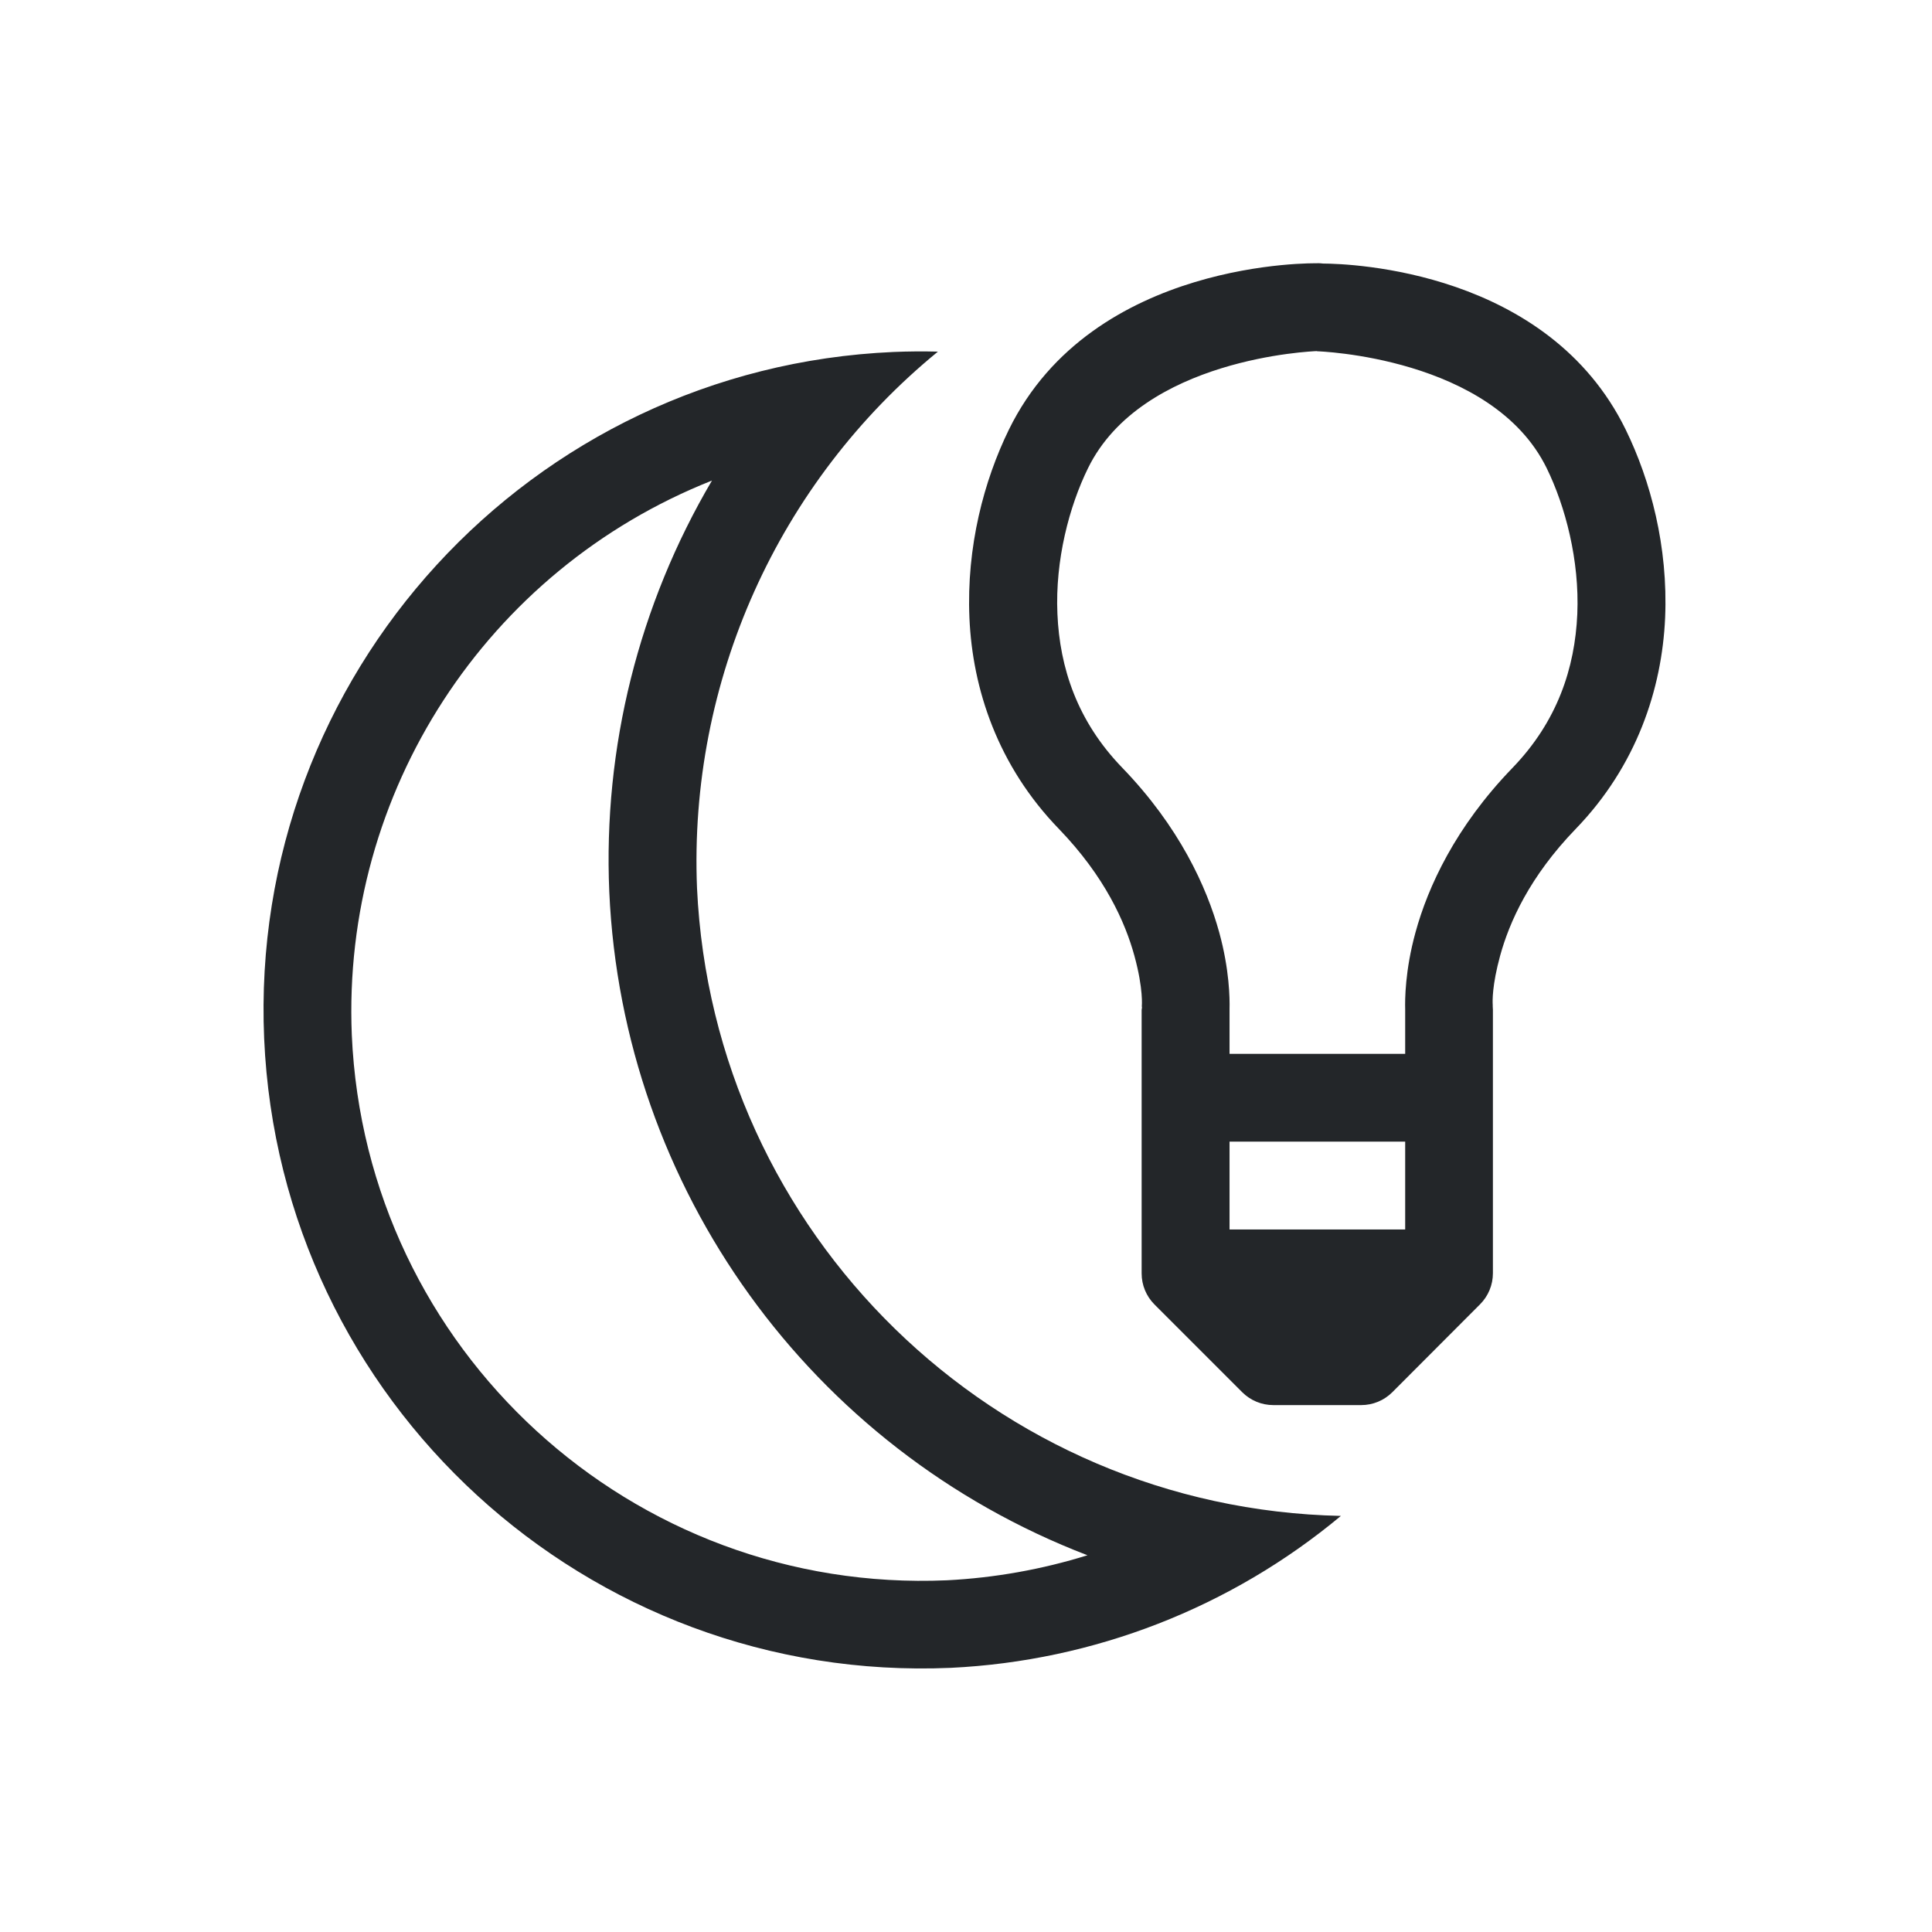
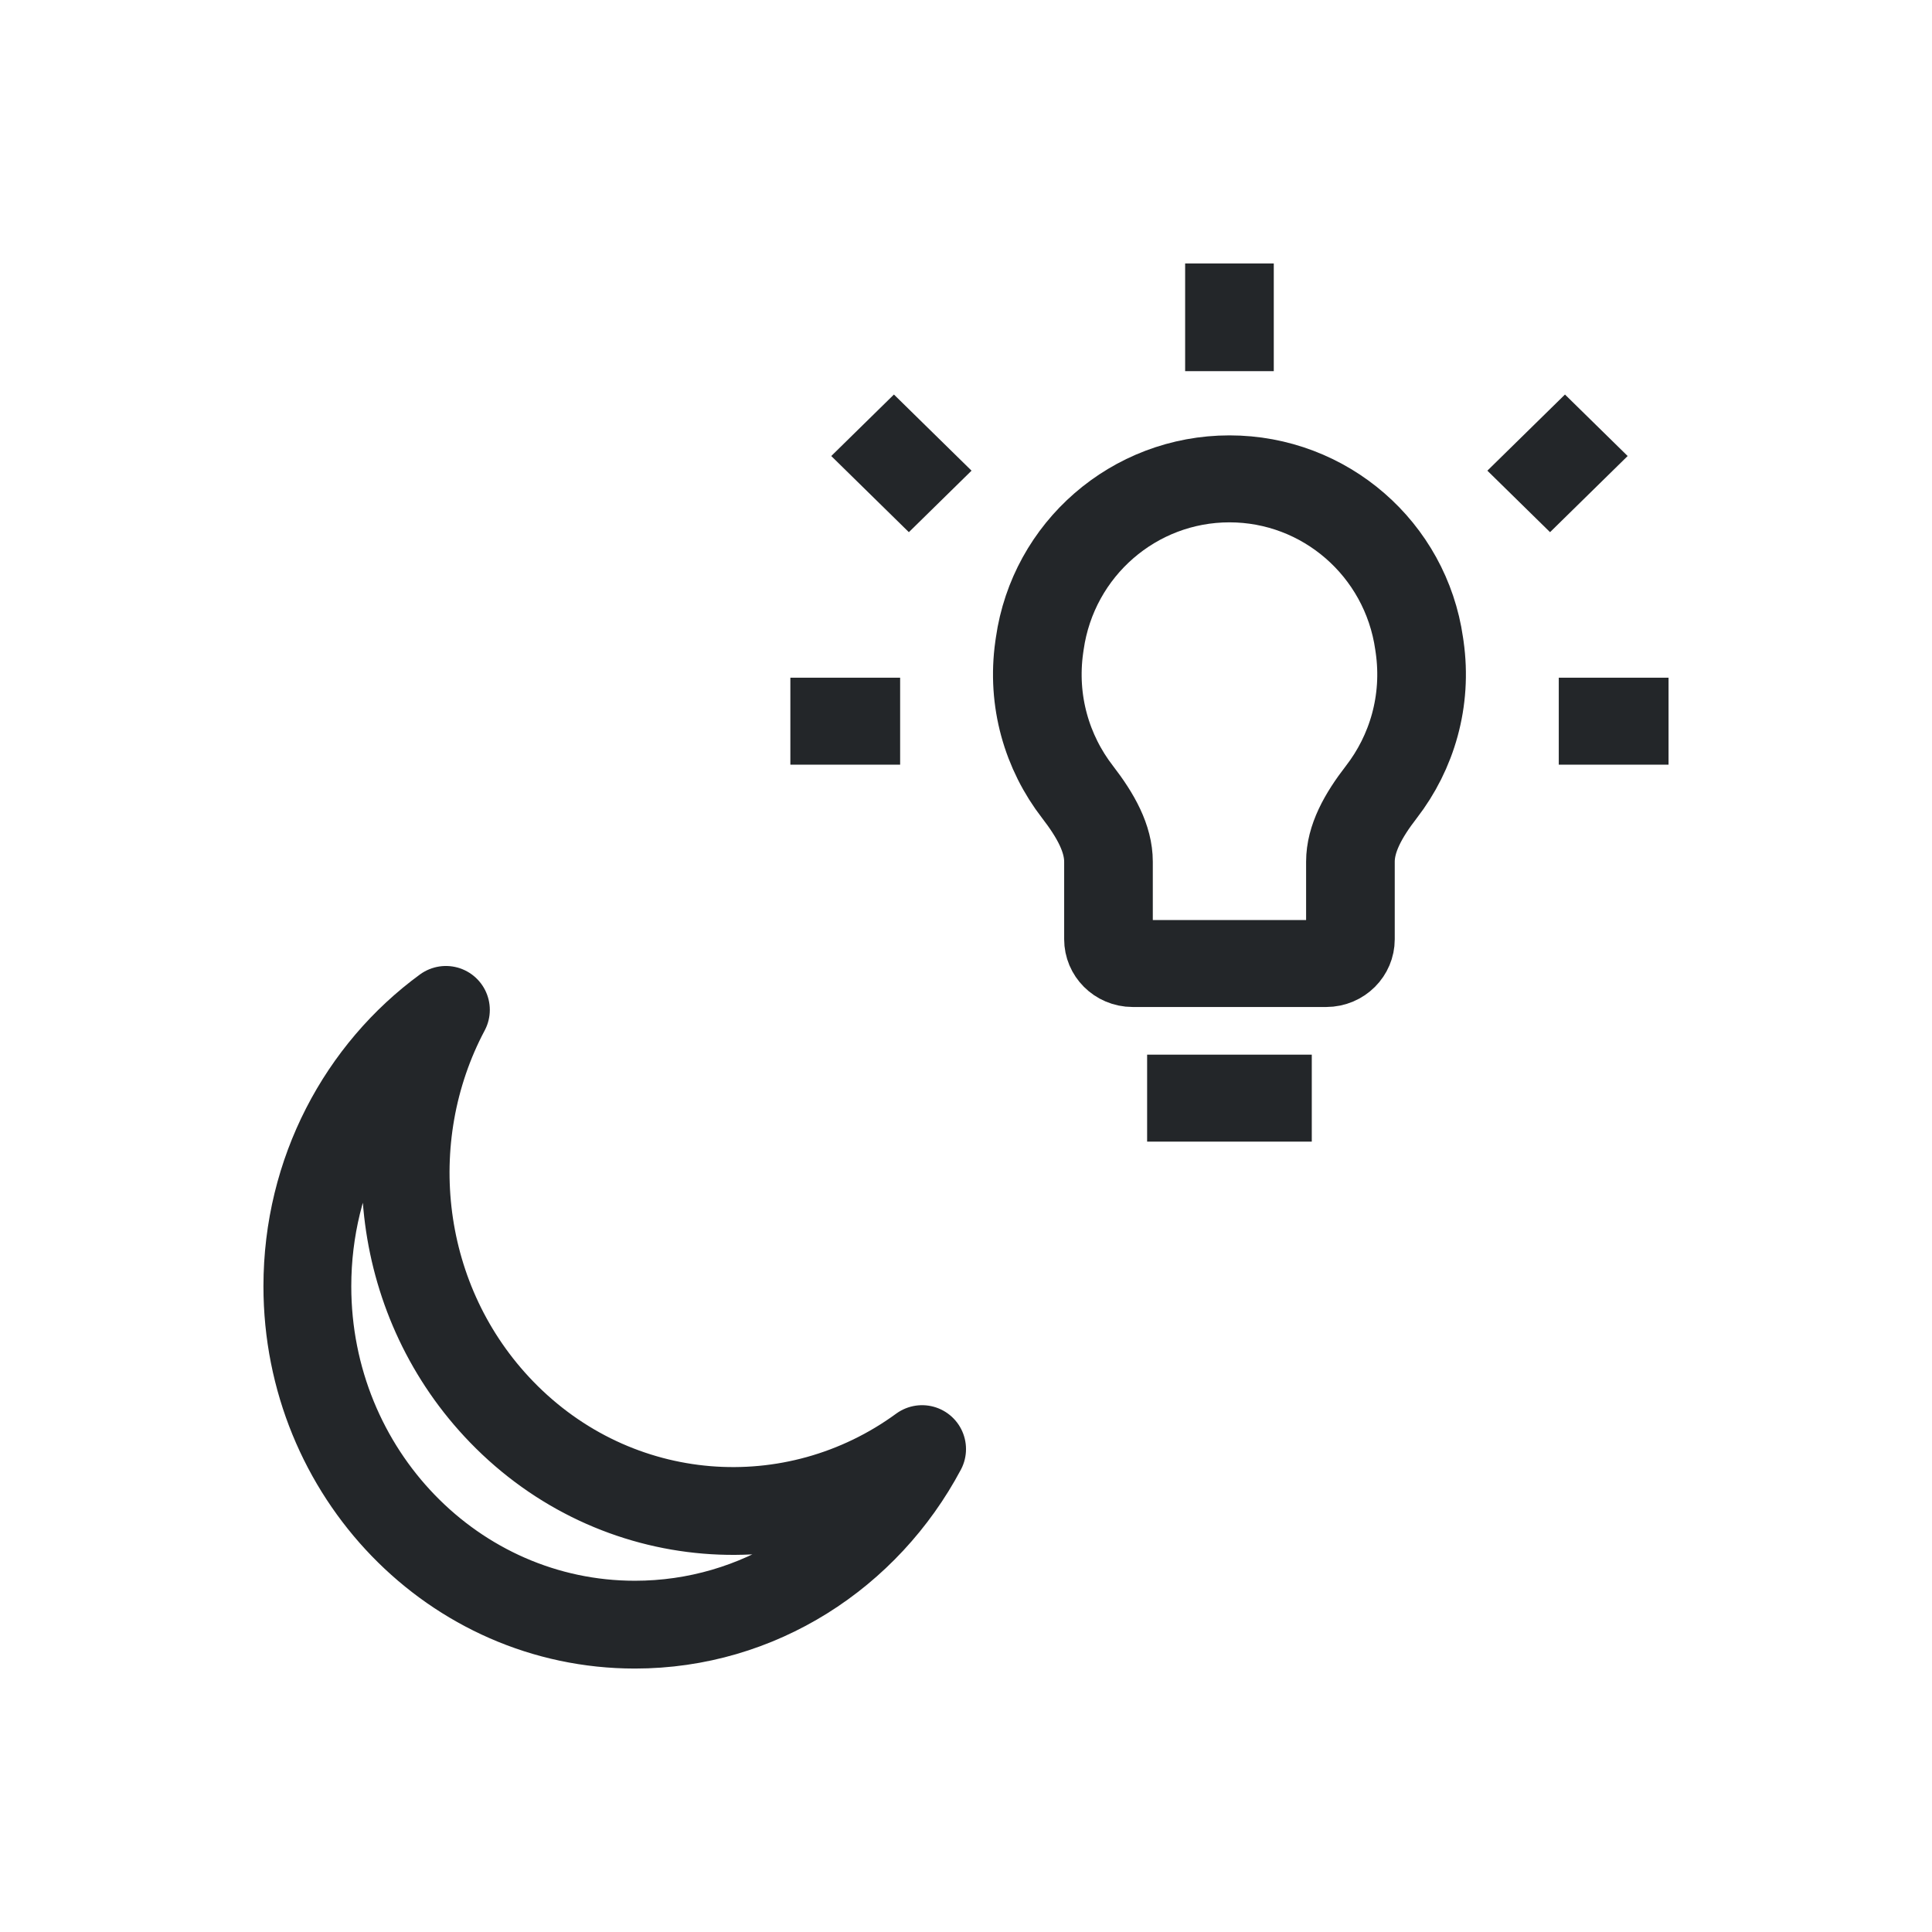
- <svg xmlns="http://www.w3.org/2000/svg" id="svg8" version="1.1" viewBox="0 0 22 22">
-   <defs id="defs2">
-     <style type="text/css" id="current-color-scheme">
-         .ColorScheme-Text {            color:#232629;        }
+ <svg xmlns="http://www.w3.org/2000/svg" width="22" height="22" viewBox="0 0 22 22" version="1.1" id="svg1" xml:space="preserve">
+   <style id="current-color-scheme" type="text/css">
+         .ColorScheme-Text {
+             color:#232629;
+         }
    </style>
-   </defs>
-   <path id="path7932" d="m15 2.998s-2.556-0.058-3.512 1.895c-0.283 0.579-0.484 1.332-0.449 2.143 0.035 0.811 0.323 1.684 1.018 2.402 0.527 0.546 0.757 1.067 0.861 1.447 0.104 0.38 0.084 0.574 0.084 0.574a0.5 0.5 0 0 0 0.002 0.014 0.5 0.5 0 0 0-0.004 0.027v1 2a0.5 0.5 0 0 0 0.146 0.354l1 1a0.5 0.5 0 0 0 0.354 0.146h1a0.5 0.5 0 0 0 0.354-0.146l1-1.002a0.5 0.5 0 0 0 0.146-0.354v-1.998-1.002a0.5 0.5 0 0 0-0.002-0.037s1.82e-4 -0.009 0-0.012a0.5 0.5 0 0 0 0-0.002 0.5 0.5 0 0 0 0-0.002 0.5 0.5 0 0 0 0-0.002c-0.003-0.041-0.008-0.223 0.084-0.559 0.104-0.38 0.334-0.9 0.861-1.445 0.694-0.718 0.982-1.593 1.018-2.404 0.035-0.811-0.166-1.564-0.449-2.143-0.886-1.811-3.124-1.889-3.447-1.891a0.5 0.5 0 0 0-0.064-0.004zm-0.008 1a0.5 0.5 0 0 0 0.008 0.002s1.991 0.061 2.613 1.332c0.212 0.434 0.374 1.047 0.348 1.66-0.027 0.613-0.226 1.222-0.738 1.752-0.65 0.672-0.963 1.355-1.105 1.875-0.119 0.433-0.12 0.768-0.117 0.873a0.5 0.5 0 0 0 0 0.006v0.502h-2v-0.5a0.5 0.5 0 0 0 0-0.002 0.5 0.5 0 0 0 0-0.002 0.5 0.5 0 0 0 0-0.002 0.5 0.5 0 0 0 0-0.002 0.5 0.5 0 0 0 0-0.002 0.5 0.5 0 0 0 0-0.002 0.5 0.5 0 0 0 0-0.002c0.003-0.114-0.001-0.445-0.117-0.867-0.143-0.52-0.456-1.205-1.105-1.877-0.513-0.53-0.712-1.139-0.738-1.752-0.027-0.613 0.135-1.224 0.348-1.658 0.615-1.257 2.561-1.332 2.605-1.334zm-4.312 0.006a7.5 7.5 0 0 0-0.506 0.004 7.5 7.5 0 0 0-7.166 7.818 7.5 7.5 0 0 0 7.818 7.166 7.5 7.5 0 0 0 4.443-1.73 7.5 7.5 0 0 1-7.332-7.15 7.5 7.5 0 0 1 2.742-6.107zm-2.572 1.467a8.5 8.5 0 0 0-1.17 4.684 8.5 8.5 0 0 0 5.445 7.555 6.5 6.5 0 0 1-1.6 0.285 6.5 6.5 0 0 1-6.777-6.211 6.5 6.5 0 0 1 4.102-6.312zm5.893 7.529h2v1h-2v-1z" class="ColorScheme-Text" fill="currentColor" stroke-linecap="round" stroke-linejoin="round" style="-inkscape-stroke:none;paint-order:markers fill stroke" />
+   <defs id="defs1" />
+   <g id="g19" transform="matrix(0.625,0,0,0.6132069,7.125001,1.160379)" style="stroke-width:1.615;stroke:currentColor;stroke-opacity:1" class="ColorScheme-Text">
+     <path style="fill:none;fill-opacity:1;stroke:currentColor;stroke-width:1.615;stroke-dasharray:none;stroke-opacity:1" d="M 9.5,18.5 H 12.5 Z" id="path6" class="ColorScheme-Text" />
+     <path style="fill:none;fill-opacity:1;stroke:currentColor;stroke-width:1.615;stroke-dasharray:none;stroke-opacity:1" d="m 17,11.5 h 2 z" id="path5" class="ColorScheme-Text" />
+     <path style="fill:none;fill-opacity:1;stroke:currentColor;stroke-width:1.615;stroke-dasharray:none;stroke-opacity:1" d="m 3,11.5 h 2 z" id="path4" class="ColorScheme-Text" />
+     <path style="fill:none;fill-opacity:1;stroke:currentColor;stroke-width:1.615;stroke-dasharray:none;stroke-opacity:1" d="m 11,7 c -1.737,0 -3.21,1.303 -3.456,3.059 l -0.009,0.063 c -0.14,1.003 0.141,1.959 0.696,2.691 0.338,0.446 0.565,0.87 0.565,1.297 V 15.55 c 0,0.248 0.197,0.45 0.441,0.45 h 3.526 c 0.243,0 0.441,-0.202 0.441,-0.45 v -1.44 c 0,-0.427 0.227,-0.852 0.565,-1.297 0.555,-0.732 0.836,-1.688 0.696,-2.691 l -0.009,-0.063 C 14.21,8.303 12.737,7 11,7 Z" id="path3" class="ColorScheme-Text" />
+     <path style="fill:none;fill-opacity:1;stroke:currentColor;stroke-width:1.615;stroke-dasharray:none;stroke-opacity:1" d="M 16.27,7.419 17.684,6.005 Z" id="path2" class="ColorScheme-Text" />
+     <path style="fill:none;fill-opacity:1;stroke:currentColor;stroke-width:1.615;stroke-dasharray:none;stroke-opacity:1" d="M 4.316,6.005 5.73,7.419 Z" id="path1" class="ColorScheme-Text" />
+     <path style="fill:none;fill-opacity:1;stroke:currentColor;stroke-width:1.615;stroke-dasharray:none;stroke-opacity:1" d="M 11,3 V 5 Z" id="path8" class="ColorScheme-Text" />
+   </g>
+   <g style="fill:none;stroke-width:5.222;stroke:currentColor;stroke-opacity:1;stroke-dasharray:none" id="g20" transform="matrix(0.1915393,0,0,0.1914532,1.50874,2.321792)">
+     <path d="m 46.942,74.061 c -7.601,5.56 -18.194,4.823 -25.001,-2.213 -6.265,-6.476 -7.369,-16.267 -3.309,-23.91 -4.983,3.645 -8.236,9.649 -8.236,16.439 0,11.115 8.718,20.126 19.472,20.126 7.358,0 13.762,-4.218 17.073,-10.441 z" style="clip-rule:evenodd;fill-rule:evenodd;stroke:currentColor;stroke-width:5.222;stroke-linejoin:round;stroke-miterlimit:10;stroke-dasharray:none;stroke-opacity:1" id="path1-4" class="ColorScheme-Text" />
+   </g>
</svg>
